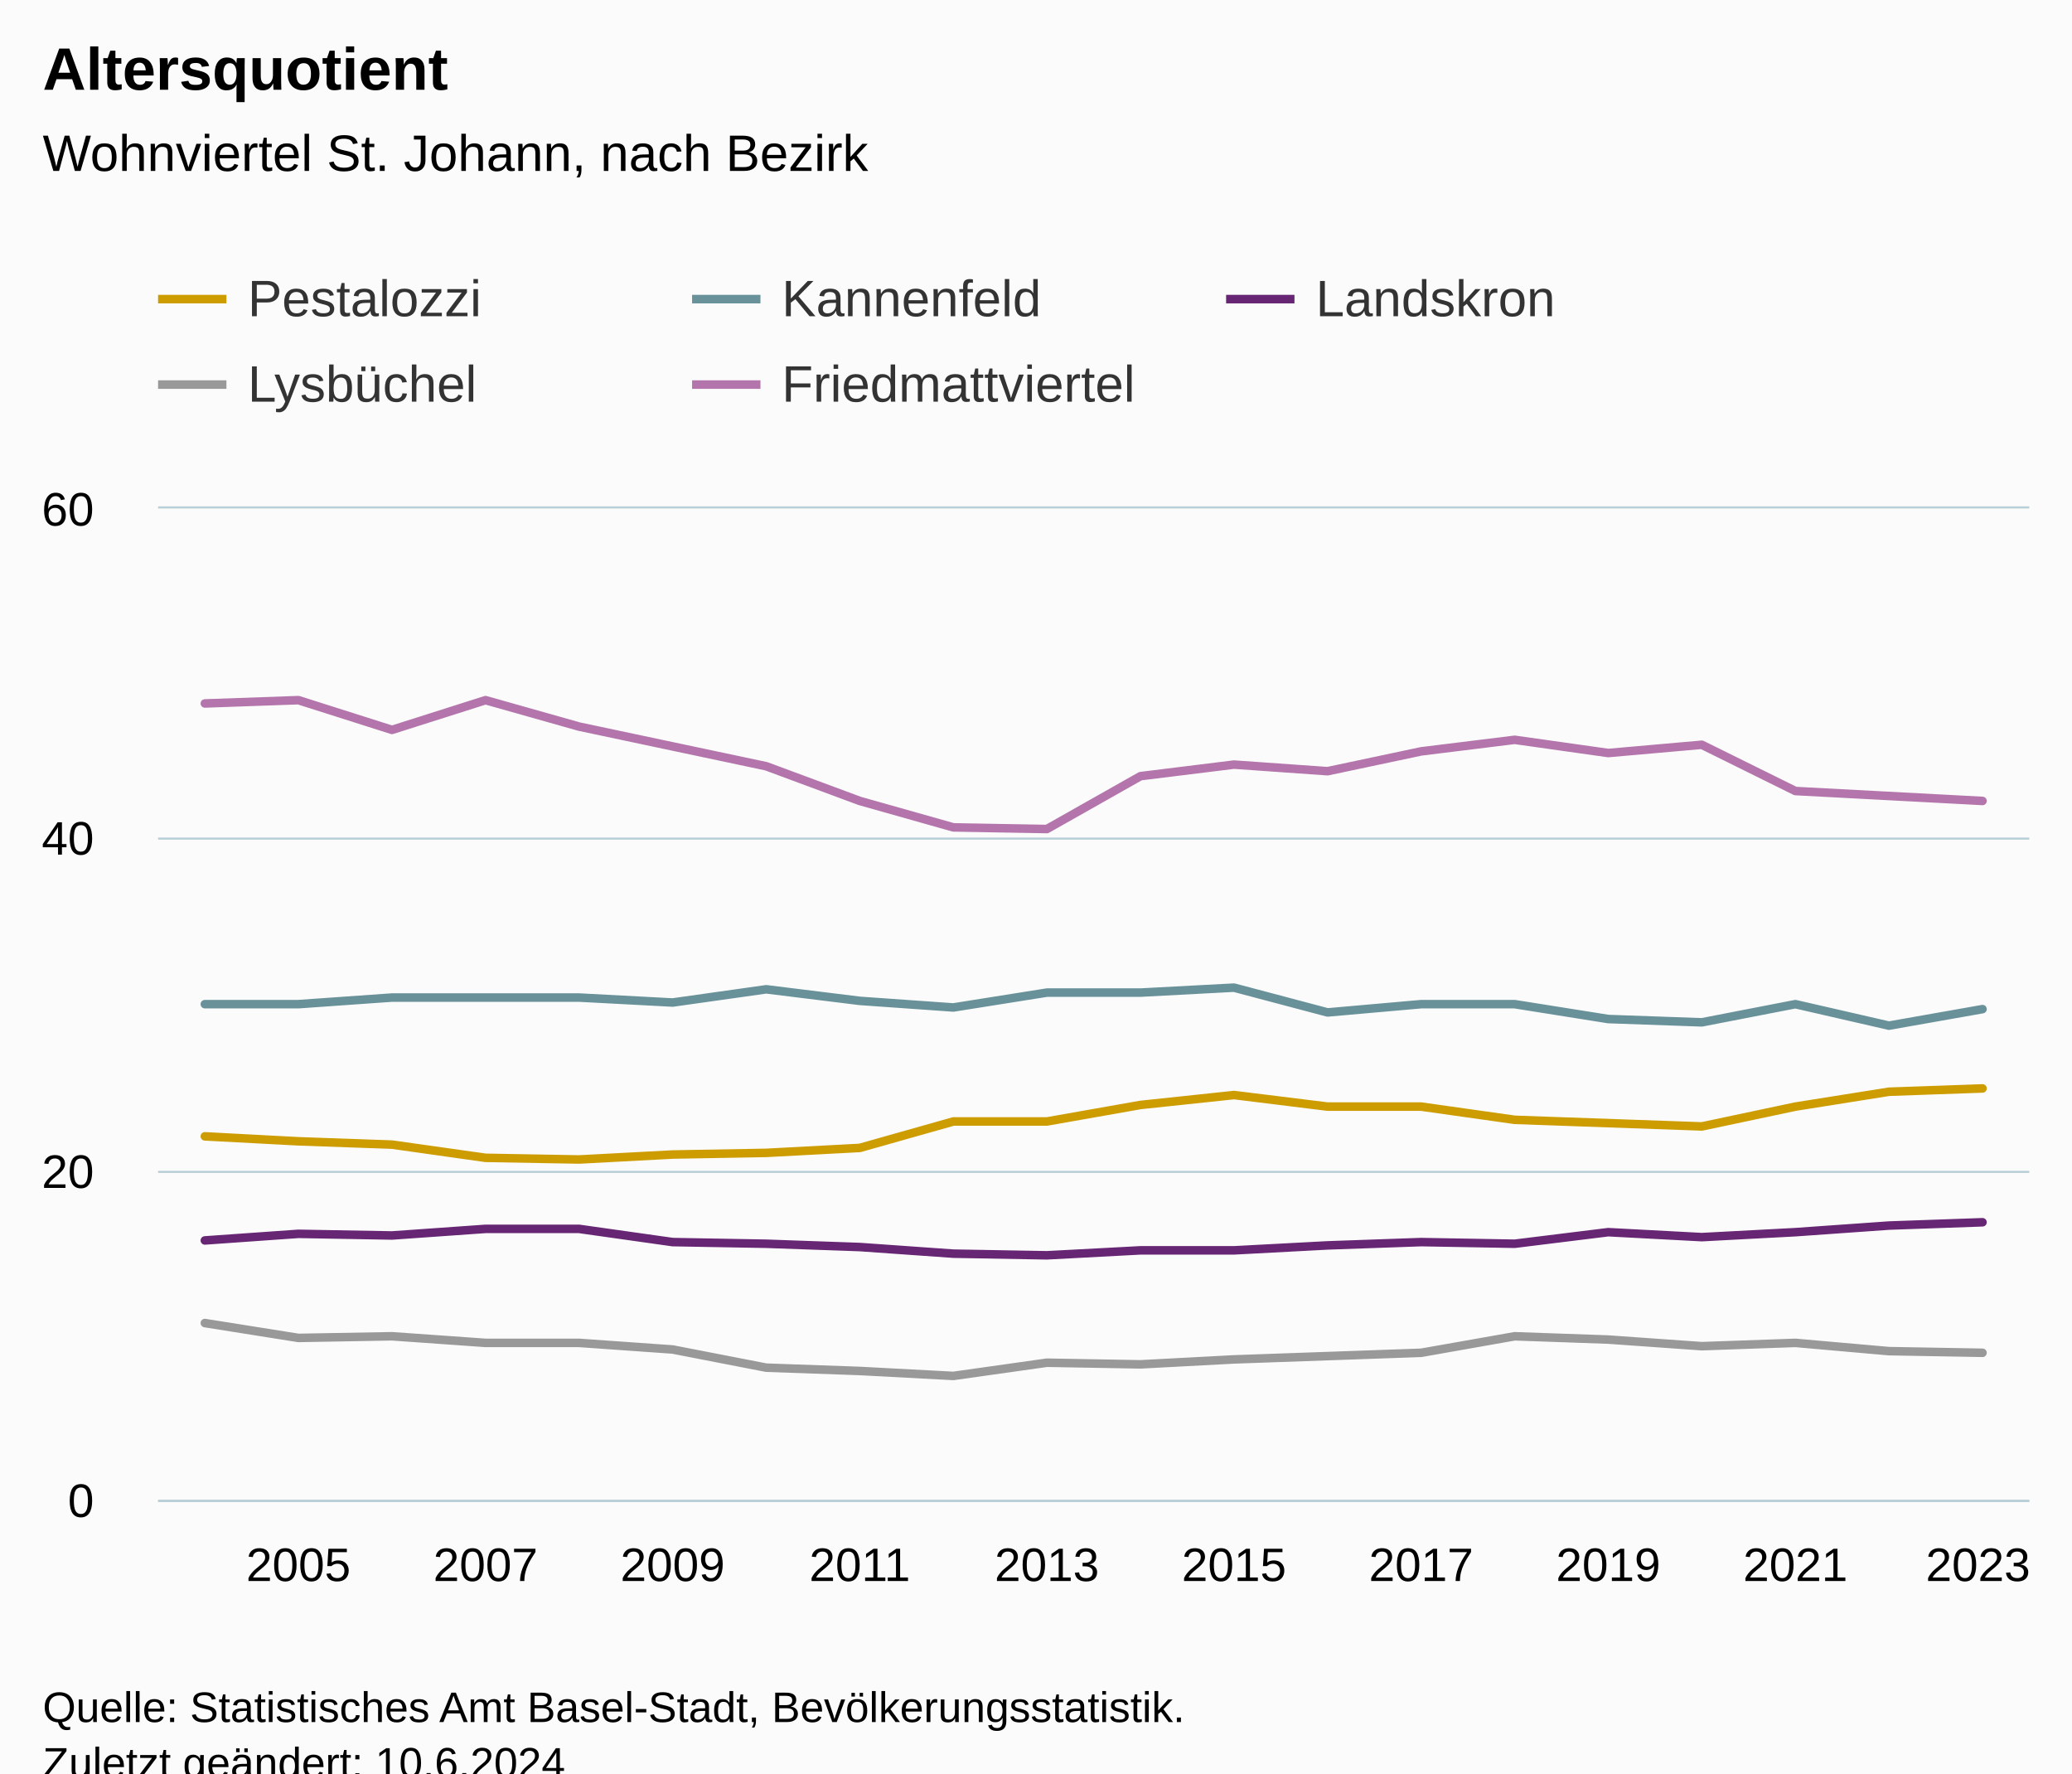
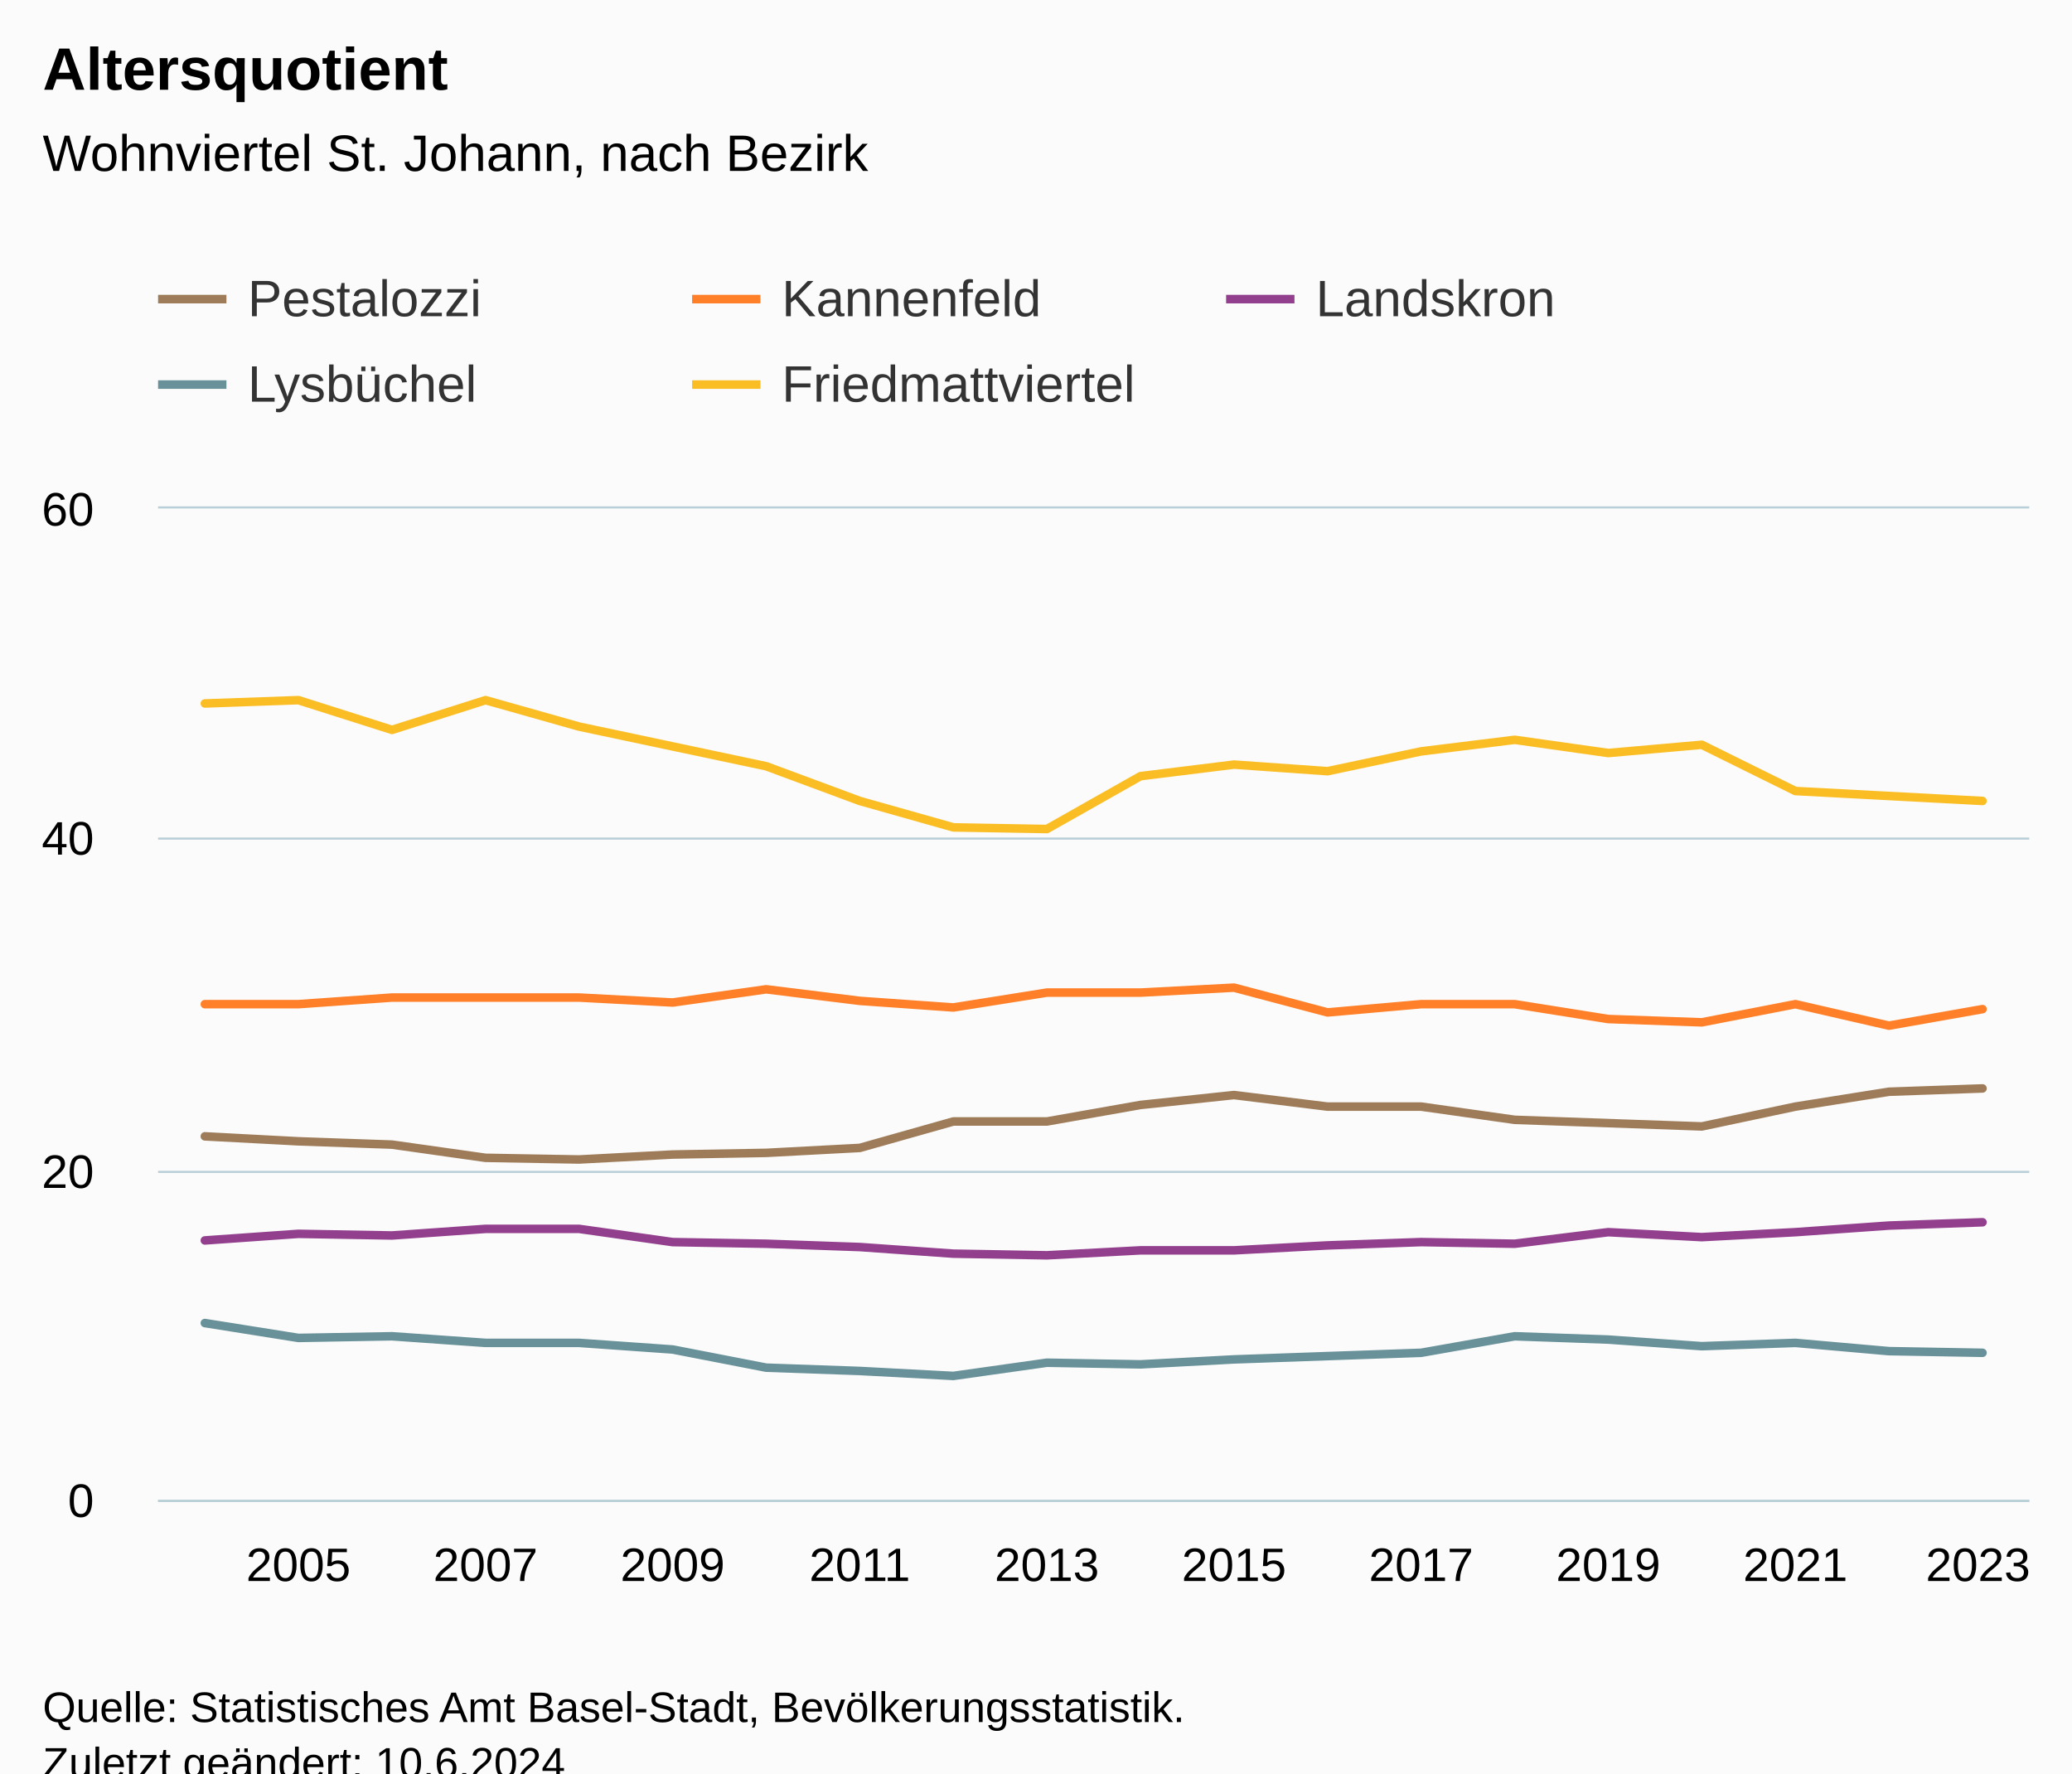
<svg xmlns="http://www.w3.org/2000/svg" version="1.1" class="highcharts-root" style="font-family:Arial;font-size:12px;" viewBox="0 0 485 415">
  <defs>
-     <clipPath id="highcharts-m73ea5e-107-">
+     <clipPath id="highcharts-hpfe1tj-107-">
      <rect x="0" y="0" width="438" height="232" fill="none" />
    </clipPath>
-     <clipPath id="highcharts-m73ea5e-128-">
+     <clipPath id="highcharts-hpfe1tj-128-">
      <rect x="0" y="0" width="438" height="232" fill="none" />
    </clipPath>
-     <clipPath id="highcharts-m73ea5e-209-">
+     <clipPath id="highcharts-hpfe1tj-209-">
      <rect x="37" y="119" width="438" height="232" fill="none" />
    </clipPath>
  </defs>
  <rect fill="#fbfbfb" class="highcharts-background" x="0" y="0" width="485" height="428" rx="0" ry="0" />
  <rect fill="none" class="highcharts-plot-background" x="37" y="119" width="438" height="232" />
  <g class="highcharts-pane-group" data-z-index="0" />
  <g class="highcharts-grid highcharts-xaxis-grid" data-z-index="1">
    <path fill="none" data-z-index="1" class="highcharts-grid-line" d="M 80.5 119 L 80.5 351" opacity="1" />
    <path fill="none" data-z-index="1" class="highcharts-grid-line" d="M 124.5 119 L 124.5 351" opacity="1" />
    <path fill="none" data-z-index="1" class="highcharts-grid-line" d="M 167.5 119 L 167.5 351" opacity="1" />
    <path fill="none" data-z-index="1" class="highcharts-grid-line" d="M 211.5 119 L 211.5 351" opacity="1" />
    <path fill="none" data-z-index="1" class="highcharts-grid-line" d="M 255.5 119 L 255.5 351" opacity="1" />
    <path fill="none" data-z-index="1" class="highcharts-grid-line" d="M 299.5 119 L 299.5 351" opacity="1" />
    <path fill="none" data-z-index="1" class="highcharts-grid-line" d="M 343.5 119 L 343.5 351" opacity="1" />
    <path fill="none" data-z-index="1" class="highcharts-grid-line" d="M 386.5 119 L 386.5 351" opacity="1" />
    <path fill="none" data-z-index="1" class="highcharts-grid-line" d="M 430.5 119 L 430.5 351" opacity="1" />
    <path fill="none" data-z-index="1" class="highcharts-grid-line" d="M 474.5 119 L 474.5 351" opacity="1" />
    <path fill="none" data-z-index="1" class="highcharts-grid-line" d="M 36.5 119 L 36.5 351" opacity="1" />
  </g>
  <g class="highcharts-grid highcharts-yaxis-grid" data-z-index="1">
    <path fill="none" stroke="#B9CFD7" stroke-width="0.5" data-z-index="1" class="highcharts-grid-line" d="M 37 351.25 L 475 351.25" opacity="1" />
    <path fill="none" stroke="#B9CFD7" stroke-width="0.5" data-z-index="1" class="highcharts-grid-line" d="M 37 274.25 L 475 274.25" opacity="1" />
    <path fill="none" stroke="#B9CFD7" stroke-width="0.5" data-z-index="1" class="highcharts-grid-line" d="M 37 196.25 L 475 196.25" opacity="1" />
    <path fill="none" stroke="#B9CFD7" stroke-width="0.5" data-z-index="1" class="highcharts-grid-line" d="M 37 118.75 L 475 118.75" opacity="1" />
  </g>
  <rect fill="none" class="highcharts-plot-border" data-z-index="1" x="37" y="119" width="438" height="232" />
  <g class="highcharts-axis highcharts-xaxis" data-z-index="2">
    <path fill="none" class="highcharts-axis-line" stroke="#B9CFD7" stroke-width="0.5" data-z-index="7" d="M 37 351.25 L 475 351.25" />
  </g>
  <g class="highcharts-axis highcharts-yaxis" data-z-index="2">
    <path fill="none" class="highcharts-axis-line" data-z-index="7" d="M 37 119 L 37 351" />
  </g>
  <g class="highcharts-series-group" data-z-index="3">
-     <g class="highcharts-series highcharts-series-0 highcharts-line-series" data-z-index="0.1" opacity="1" transform="translate(37,119) scale(1 1)" clip-path="url(#highcharts-m73ea5e-128-)">
-       <path fill="none" d="M 10.95 146.933 L 32.85 148.093 L 54.75 148.867 L 76.65 151.96 L 98.55 152.347 L 120.45 151.187 L 142.35 150.8 L 164.25 149.64 L 186.15 143.453 L 208.05 143.453 L 229.95 139.587 L 251.85 137.267 L 273.75 139.973 L 295.65 139.973 L 317.55 143.067 L 339.45 143.84 L 361.35 144.613 L 383.25 139.973 L 405.15 136.493 L 427.05 135.72" class="highcharts-graph" data-z-index="1" stroke="#cd9c00" stroke-width="2" stroke-linejoin="round" stroke-linecap="round" />
+     <g class="highcharts-series highcharts-series-0 highcharts-line-series" data-z-index="0.1" opacity="1" transform="translate(37,119) scale(1 1)" clip-path="url(#highcharts-hpfe1tj-128-)">
+       <path fill="none" d="M 10.95 146.933 L 32.85 148.093 L 54.75 148.867 L 76.65 151.96 L 98.55 152.347 L 120.45 151.187 L 142.35 150.8 L 164.25 149.64 L 186.15 143.453 L 208.05 143.453 L 229.95 139.587 L 251.85 137.267 L 273.75 139.973 L 295.65 139.973 L 317.55 143.067 L 339.45 143.84 L 361.35 144.613 L 383.25 139.973 L 405.15 136.493 L 427.05 135.72" class="highcharts-graph" data-z-index="1" stroke="#9E7C59" stroke-width="2" stroke-linejoin="round" stroke-linecap="round" />
    </g>
    <g class="highcharts-markers highcharts-series-0 highcharts-line-series" data-z-index="0.1" opacity="1" transform="translate(37,119) scale(1 1)" clip-path="none" />
-     <g class="highcharts-series highcharts-series-1 highcharts-line-series" data-z-index="0.1" opacity="1" transform="translate(37,119) scale(1 1)" clip-path="url(#highcharts-m73ea5e-128-)">
-       <path fill="none" d="M 10.95 116 L 32.85 116 L 54.75 114.453 L 76.65 114.453 L 98.55 114.453 L 120.45 115.613 L 142.35 112.52 L 164.25 115.227 L 186.15 116.773 L 208.05 113.293 L 229.95 113.293 L 251.85 112.133 L 273.75 117.933 L 295.65 116 L 317.55 116 L 339.45 119.48 L 361.35 120.253 L 383.25 116 L 405.15 121.027 L 427.05 117.16" class="highcharts-graph" data-z-index="1" stroke="#689199" stroke-width="2" stroke-linejoin="round" stroke-linecap="round" />
+     <g class="highcharts-series highcharts-series-1 highcharts-line-series" data-z-index="0.1" opacity="1" transform="translate(37,119) scale(1 1)" clip-path="url(#highcharts-hpfe1tj-128-)">
+       <path fill="none" d="M 10.95 116 L 32.85 116 L 54.75 114.453 L 76.65 114.453 L 98.55 114.453 L 120.45 115.613 L 142.35 112.52 L 164.25 115.227 L 186.15 116.773 L 208.05 113.293 L 229.95 113.293 L 251.85 112.133 L 273.75 117.933 L 295.65 116 L 317.55 116 L 339.45 119.48 L 361.35 120.253 L 383.25 116 L 405.15 121.027 L 427.05 117.16" class="highcharts-graph" data-z-index="1" stroke="#FF8028" stroke-width="2" stroke-linejoin="round" stroke-linecap="round" />
    </g>
    <g class="highcharts-markers highcharts-series-1 highcharts-line-series" data-z-index="0.1" opacity="1" transform="translate(37,119) scale(1 1)" clip-path="none" />
-     <g class="highcharts-series highcharts-series-2 highcharts-line-series" data-z-index="0.1" opacity="1" transform="translate(37,119) scale(1 1)" clip-path="url(#highcharts-m73ea5e-128-)">
-       <path fill="none" d="M 10.95 171.293 L 32.85 169.747 L 54.75 170.133 L 76.65 168.587 L 98.55 168.587 L 120.45 171.68 L 142.35 172.067 L 164.25 172.84 L 186.15 174.387 L 208.05 174.773 L 229.95 173.613 L 251.85 173.613 L 273.75 172.453 L 295.65 171.68 L 317.55 172.067 L 339.45 169.36 L 361.35 170.52 L 383.25 169.36 L 405.15 167.813 L 427.05 167.04" class="highcharts-graph" data-z-index="1" stroke="#662673" stroke-width="2" stroke-linejoin="round" stroke-linecap="round" />
+     <g class="highcharts-series highcharts-series-2 highcharts-line-series" data-z-index="0.1" opacity="1" transform="translate(37,119) scale(1 1)" clip-path="url(#highcharts-hpfe1tj-128-)">
+       <path fill="none" d="M 10.95 171.293 L 32.85 169.747 L 54.75 170.133 L 76.65 168.587 L 98.55 168.587 L 120.45 171.68 L 142.35 172.067 L 164.25 172.84 L 186.15 174.387 L 208.05 174.773 L 229.95 173.613 L 251.85 173.613 L 273.75 172.453 L 295.65 171.68 L 317.55 172.067 L 339.45 169.36 L 361.35 170.52 L 383.25 169.36 L 405.15 167.813 L 427.05 167.04" class="highcharts-graph" data-z-index="1" stroke="#923F8D" stroke-width="2" stroke-linejoin="round" stroke-linecap="round" />
    </g>
    <g class="highcharts-markers highcharts-series-2 highcharts-line-series" data-z-index="0.1" opacity="1" transform="translate(37,119) scale(1 1)" clip-path="none" />
-     <g class="highcharts-series highcharts-series-3 highcharts-line-series" data-z-index="0.1" opacity="1" transform="translate(37,119) scale(1 1)" clip-path="url(#highcharts-m73ea5e-128-)">
-       <path fill="none" d="M 10.95 190.627 L 32.85 194.107 L 54.75 193.72 L 76.65 195.267 L 98.55 195.267 L 120.45 196.813 L 142.35 201.067 L 164.25 201.84 L 186.15 203 L 208.05 199.907 L 229.95 200.293 L 251.85 199.133 L 273.75 198.36 L 295.65 197.587 L 317.55 193.72 L 339.45 194.493 L 361.35 196.04 L 383.25 195.267 L 405.15 197.2 L 427.05 197.587" class="highcharts-graph" data-z-index="1" stroke="#999" stroke-width="2" stroke-linejoin="round" stroke-linecap="round" />
+     <g class="highcharts-series highcharts-series-3 highcharts-line-series" data-z-index="0.1" opacity="1" transform="translate(37,119) scale(1 1)" clip-path="url(#highcharts-hpfe1tj-128-)">
+       <path fill="none" d="M 10.95 190.627 L 32.85 194.107 L 54.75 193.72 L 76.65 195.267 L 98.55 195.267 L 120.45 196.813 L 142.35 201.067 L 164.25 201.84 L 186.15 203 L 208.05 199.907 L 229.95 200.293 L 251.85 199.133 L 273.75 198.36 L 295.65 197.587 L 317.55 193.72 L 339.45 194.493 L 361.35 196.04 L 383.25 195.267 L 405.15 197.2 L 427.05 197.587" class="highcharts-graph" data-z-index="1" stroke="#689199" stroke-width="2" stroke-linejoin="round" stroke-linecap="round" />
    </g>
    <g class="highcharts-markers highcharts-series-3 highcharts-line-series" data-z-index="0.1" opacity="1" transform="translate(37,119) scale(1 1)" clip-path="none" />
-     <g class="highcharts-series highcharts-series-4 highcharts-line-series" data-z-index="0.1" opacity="1" transform="translate(37,119) scale(1 1)" clip-path="url(#highcharts-m73ea5e-128-)">
-       <path fill="none" d="M 10.95 45.627 L 32.85 44.853 L 54.75 51.813 L 76.65 44.853 L 98.55 51.04 L 120.45 55.68 L 142.35 60.32 L 164.25 68.44 L 186.15 74.627 L 208.05 75.013 L 229.95 62.64 L 251.85 59.933 L 273.75 61.48 L 295.65 56.84 L 317.55 54.133 L 339.45 57.227 L 361.35 55.293 L 383.25 66.12 L 405.15 67.28 L 427.05 68.44" class="highcharts-graph" data-z-index="1" stroke="#b375ab" stroke-width="2" stroke-linejoin="round" stroke-linecap="round" />
+     <g class="highcharts-series highcharts-series-4 highcharts-line-series" data-z-index="0.1" opacity="1" transform="translate(37,119) scale(1 1)" clip-path="url(#highcharts-hpfe1tj-128-)">
+       <path fill="none" d="M 10.95 45.627 L 32.85 44.853 L 54.75 51.813 L 76.65 44.853 L 98.55 51.04 L 120.45 55.68 L 142.35 60.32 L 164.25 68.44 L 186.15 74.627 L 208.05 75.013 L 229.95 62.64 L 251.85 59.933 L 273.75 61.48 L 295.65 56.84 L 317.55 54.133 L 339.45 57.227 L 361.35 55.293 L 383.25 66.12 L 405.15 67.28 L 427.05 68.44" class="highcharts-graph" data-z-index="1" stroke="#FABD24" stroke-width="2" stroke-linejoin="round" stroke-linecap="round" />
    </g>
    <g class="highcharts-markers highcharts-series-4 highcharts-line-series" data-z-index="0.1" opacity="1" transform="translate(37,119) scale(1 1)" clip-path="none" />
  </g>
  <text x="10" text-anchor="start" class="highcharts-title" data-z-index="4" style="color:#000000;font-size:14px;font-weight:bold;fill:#000000;" y="21">
    <tspan>Altersquotient</tspan>
  </text>
  <text x="10" text-anchor="start" class="highcharts-subtitle" data-z-index="4" style="color:#000000;font-size:12px;font-weight:normal;fill:#000000;" y="40">
    <tspan>Wohnviertel St. Johann, nach Bezirk</tspan>
  </text>
  <text x="10" text-anchor="start" class="highcharts-caption" data-z-index="4" style="color:#666666;fill:#666666;" y="385" />
  <g class="highcharts-legend" data-z-index="7" transform="translate(29,56)">
    <rect fill="none" class="highcharts-legend-box" rx="0" ry="0" x="0" y="0" width="371" height="51" visibility="visible" />
    <g data-z-index="1">
      <g>
        <g class="highcharts-legend-item highcharts-line-series highcharts-color-undefined highcharts-series-0" data-z-index="1" transform="translate(8,3)">
-           <path fill="none" d="M 0 11 L 16 11" class="highcharts-graph" stroke="#cd9c00" stroke-width="2" />
+           <path fill="none" d="M 0 11 L 16 11" class="highcharts-graph" stroke="#9E7C59" stroke-width="2" />
          <text x="21" style="color:#333333;cursor:pointer;font-size:12px;font-weight:normal;fill:#333333;" text-anchor="start" data-z-index="2" y="15">
            <tspan>Pestalozzi</tspan>
          </text>
        </g>
        <g class="highcharts-legend-item highcharts-line-series highcharts-color-undefined highcharts-series-1" data-z-index="1" transform="translate(133,3)">
-           <path fill="none" d="M 0 11 L 16 11" class="highcharts-graph" stroke="#689199" stroke-width="2" />
+           <path fill="none" d="M 0 11 L 16 11" class="highcharts-graph" stroke="#FF8028" stroke-width="2" />
          <text x="21" y="15" style="color:#333333;cursor:pointer;font-size:12px;font-weight:normal;fill:#333333;" text-anchor="start" data-z-index="2">
            <tspan>Kannenfeld</tspan>
          </text>
        </g>
        <g class="highcharts-legend-item highcharts-line-series highcharts-color-undefined highcharts-series-2" data-z-index="1" transform="translate(258,3)">
-           <path fill="none" d="M 0 11 L 16 11" class="highcharts-graph" stroke="#662673" stroke-width="2" />
+           <path fill="none" d="M 0 11 L 16 11" class="highcharts-graph" stroke="#923F8D" stroke-width="2" />
          <text x="21" y="15" style="color:#333333;cursor:pointer;font-size:12px;font-weight:normal;fill:#333333;" text-anchor="start" data-z-index="2">
            <tspan>Landskron</tspan>
          </text>
        </g>
        <g class="highcharts-legend-item highcharts-line-series highcharts-color-undefined highcharts-series-3" data-z-index="1" transform="translate(8,23)">
-           <path fill="none" d="M 0 11 L 16 11" class="highcharts-graph" stroke="#999" stroke-width="2" />
+           <path fill="none" d="M 0 11 L 16 11" class="highcharts-graph" stroke="#689199" stroke-width="2" />
          <text x="21" y="15" style="color:#333333;cursor:pointer;font-size:12px;font-weight:normal;fill:#333333;" text-anchor="start" data-z-index="2">
            <tspan>Lysbüchel</tspan>
          </text>
        </g>
        <g class="highcharts-legend-item highcharts-line-series highcharts-color-undefined highcharts-series-4" data-z-index="1" transform="translate(133,23)">
-           <path fill="none" d="M 0 11 L 16 11" class="highcharts-graph" stroke="#b375ab" stroke-width="2" />
+           <path fill="none" d="M 0 11 L 16 11" class="highcharts-graph" stroke="#FABD24" stroke-width="2" />
          <text x="21" y="15" style="color:#333333;cursor:pointer;font-size:12px;font-weight:normal;fill:#333333;" text-anchor="start" data-z-index="2">
            <tspan>Friedmattviertel</tspan>
          </text>
        </g>
      </g>
    </g>
  </g>
  <g class="highcharts-axis-labels highcharts-xaxis-labels" data-z-index="7">
    <text x="69.85" style="color:#000000;cursor:default;font-size:11px;fill:#000000;" text-anchor="middle" transform="translate(0,0)" y="370" opacity="1">2005</text>
    <text x="113.65" style="color:#000000;cursor:default;font-size:11px;fill:#000000;" text-anchor="middle" transform="translate(0,0)" y="370" opacity="1">2007</text>
    <text x="157.45" style="color:#000000;cursor:default;font-size:11px;fill:#000000;" text-anchor="middle" transform="translate(0,0)" y="370" opacity="1">2009</text>
    <text x="201.25" style="color:#000000;cursor:default;font-size:11px;fill:#000000;" text-anchor="middle" transform="translate(0,0)" y="370" opacity="1">2011</text>
    <text x="245.05" style="color:#000000;cursor:default;font-size:11px;fill:#000000;" text-anchor="middle" transform="translate(0,0)" y="370" opacity="1">2013</text>
    <text x="288.85" style="color:#000000;cursor:default;font-size:11px;fill:#000000;" text-anchor="middle" transform="translate(0,0)" y="370" opacity="1">2015</text>
    <text x="332.65" style="color:#000000;cursor:default;font-size:11px;fill:#000000;" text-anchor="middle" transform="translate(0,0)" y="370" opacity="1">2017</text>
    <text x="376.45" style="color:#000000;cursor:default;font-size:11px;fill:#000000;" text-anchor="middle" transform="translate(0,0)" y="370" opacity="1">2019</text>
    <text x="420.25" style="color:#000000;cursor:default;font-size:11px;fill:#000000;" text-anchor="middle" transform="translate(0,0)" y="370" opacity="1">2021</text>
    <text x="463" style="color:#000000;cursor:default;font-size:11px;fill:#000000;" text-anchor="middle" transform="translate(0,0)" y="370" opacity="1">2023</text>
  </g>
  <g class="highcharts-axis-labels highcharts-yaxis-labels" data-z-index="7">
    <text x="22" style="color:#000000;cursor:default;font-size:11px;fill:#000000;" text-anchor="end" transform="translate(0,0)" y="355" opacity="1">0</text>
    <text x="22" style="color:#000000;cursor:default;font-size:11px;fill:#000000;" text-anchor="end" transform="translate(0,0)" y="278" opacity="1">20</text>
    <text x="22" style="color:#000000;cursor:default;font-size:11px;fill:#000000;" text-anchor="end" transform="translate(0,0)" y="200" opacity="1">40</text>
    <text x="22" style="color:#000000;cursor:default;font-size:11px;fill:#000000;" text-anchor="end" transform="translate(0,0)" y="123" opacity="1">60</text>
  </g>
  <text x="10" class="highcharts-credits" text-anchor="start" data-z-index="8" style="cursor:default;color:#000000;font-size:10px;fill:#000000;" y="403">
    <tspan>Quelle: Statistisches Amt Basel-Stadt, Bevölkerungsstatistik.</tspan>
    <tspan x="10" dy="13">Zuletzt geändert: 10.6.2024</tspan>
  </text>
-   <g class="highcharts-control-points" data-z-index="99" clip-path="url(#highcharts-m73ea5e-209-)" />
+   <g class="highcharts-control-points" data-z-index="99" clip-path="url(#highcharts-hpfe1tj-209-)" />
</svg>
